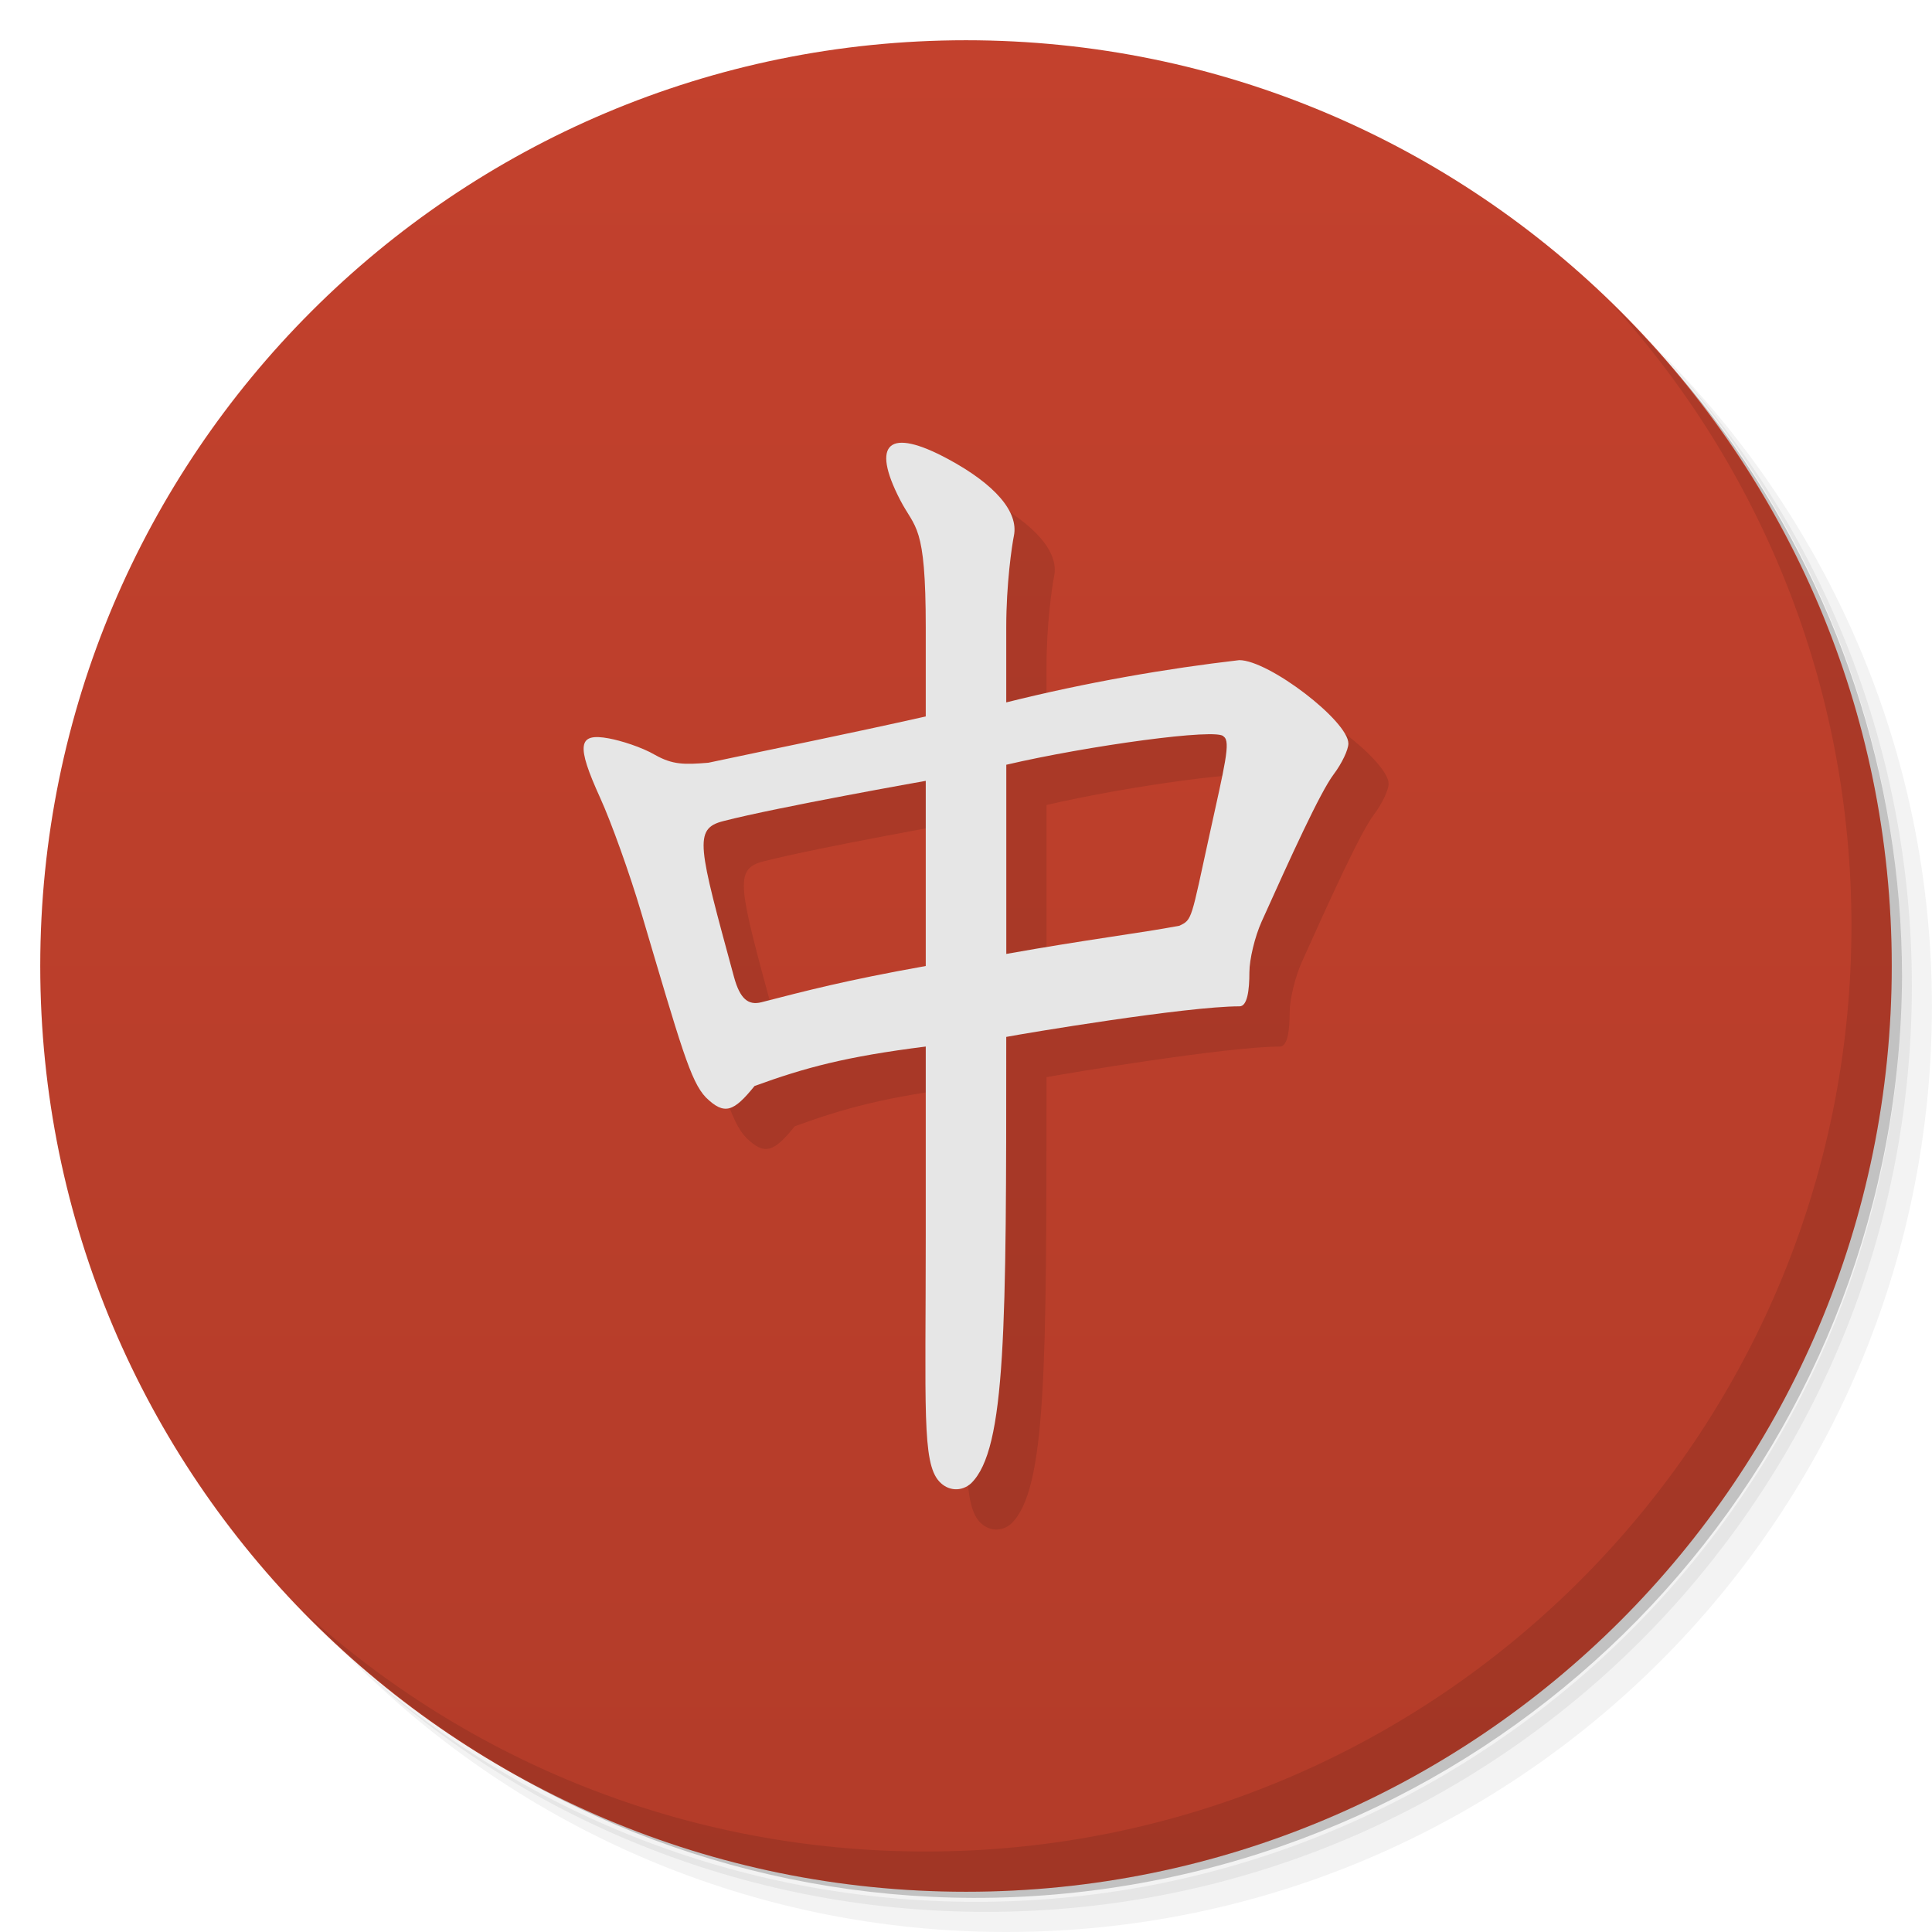
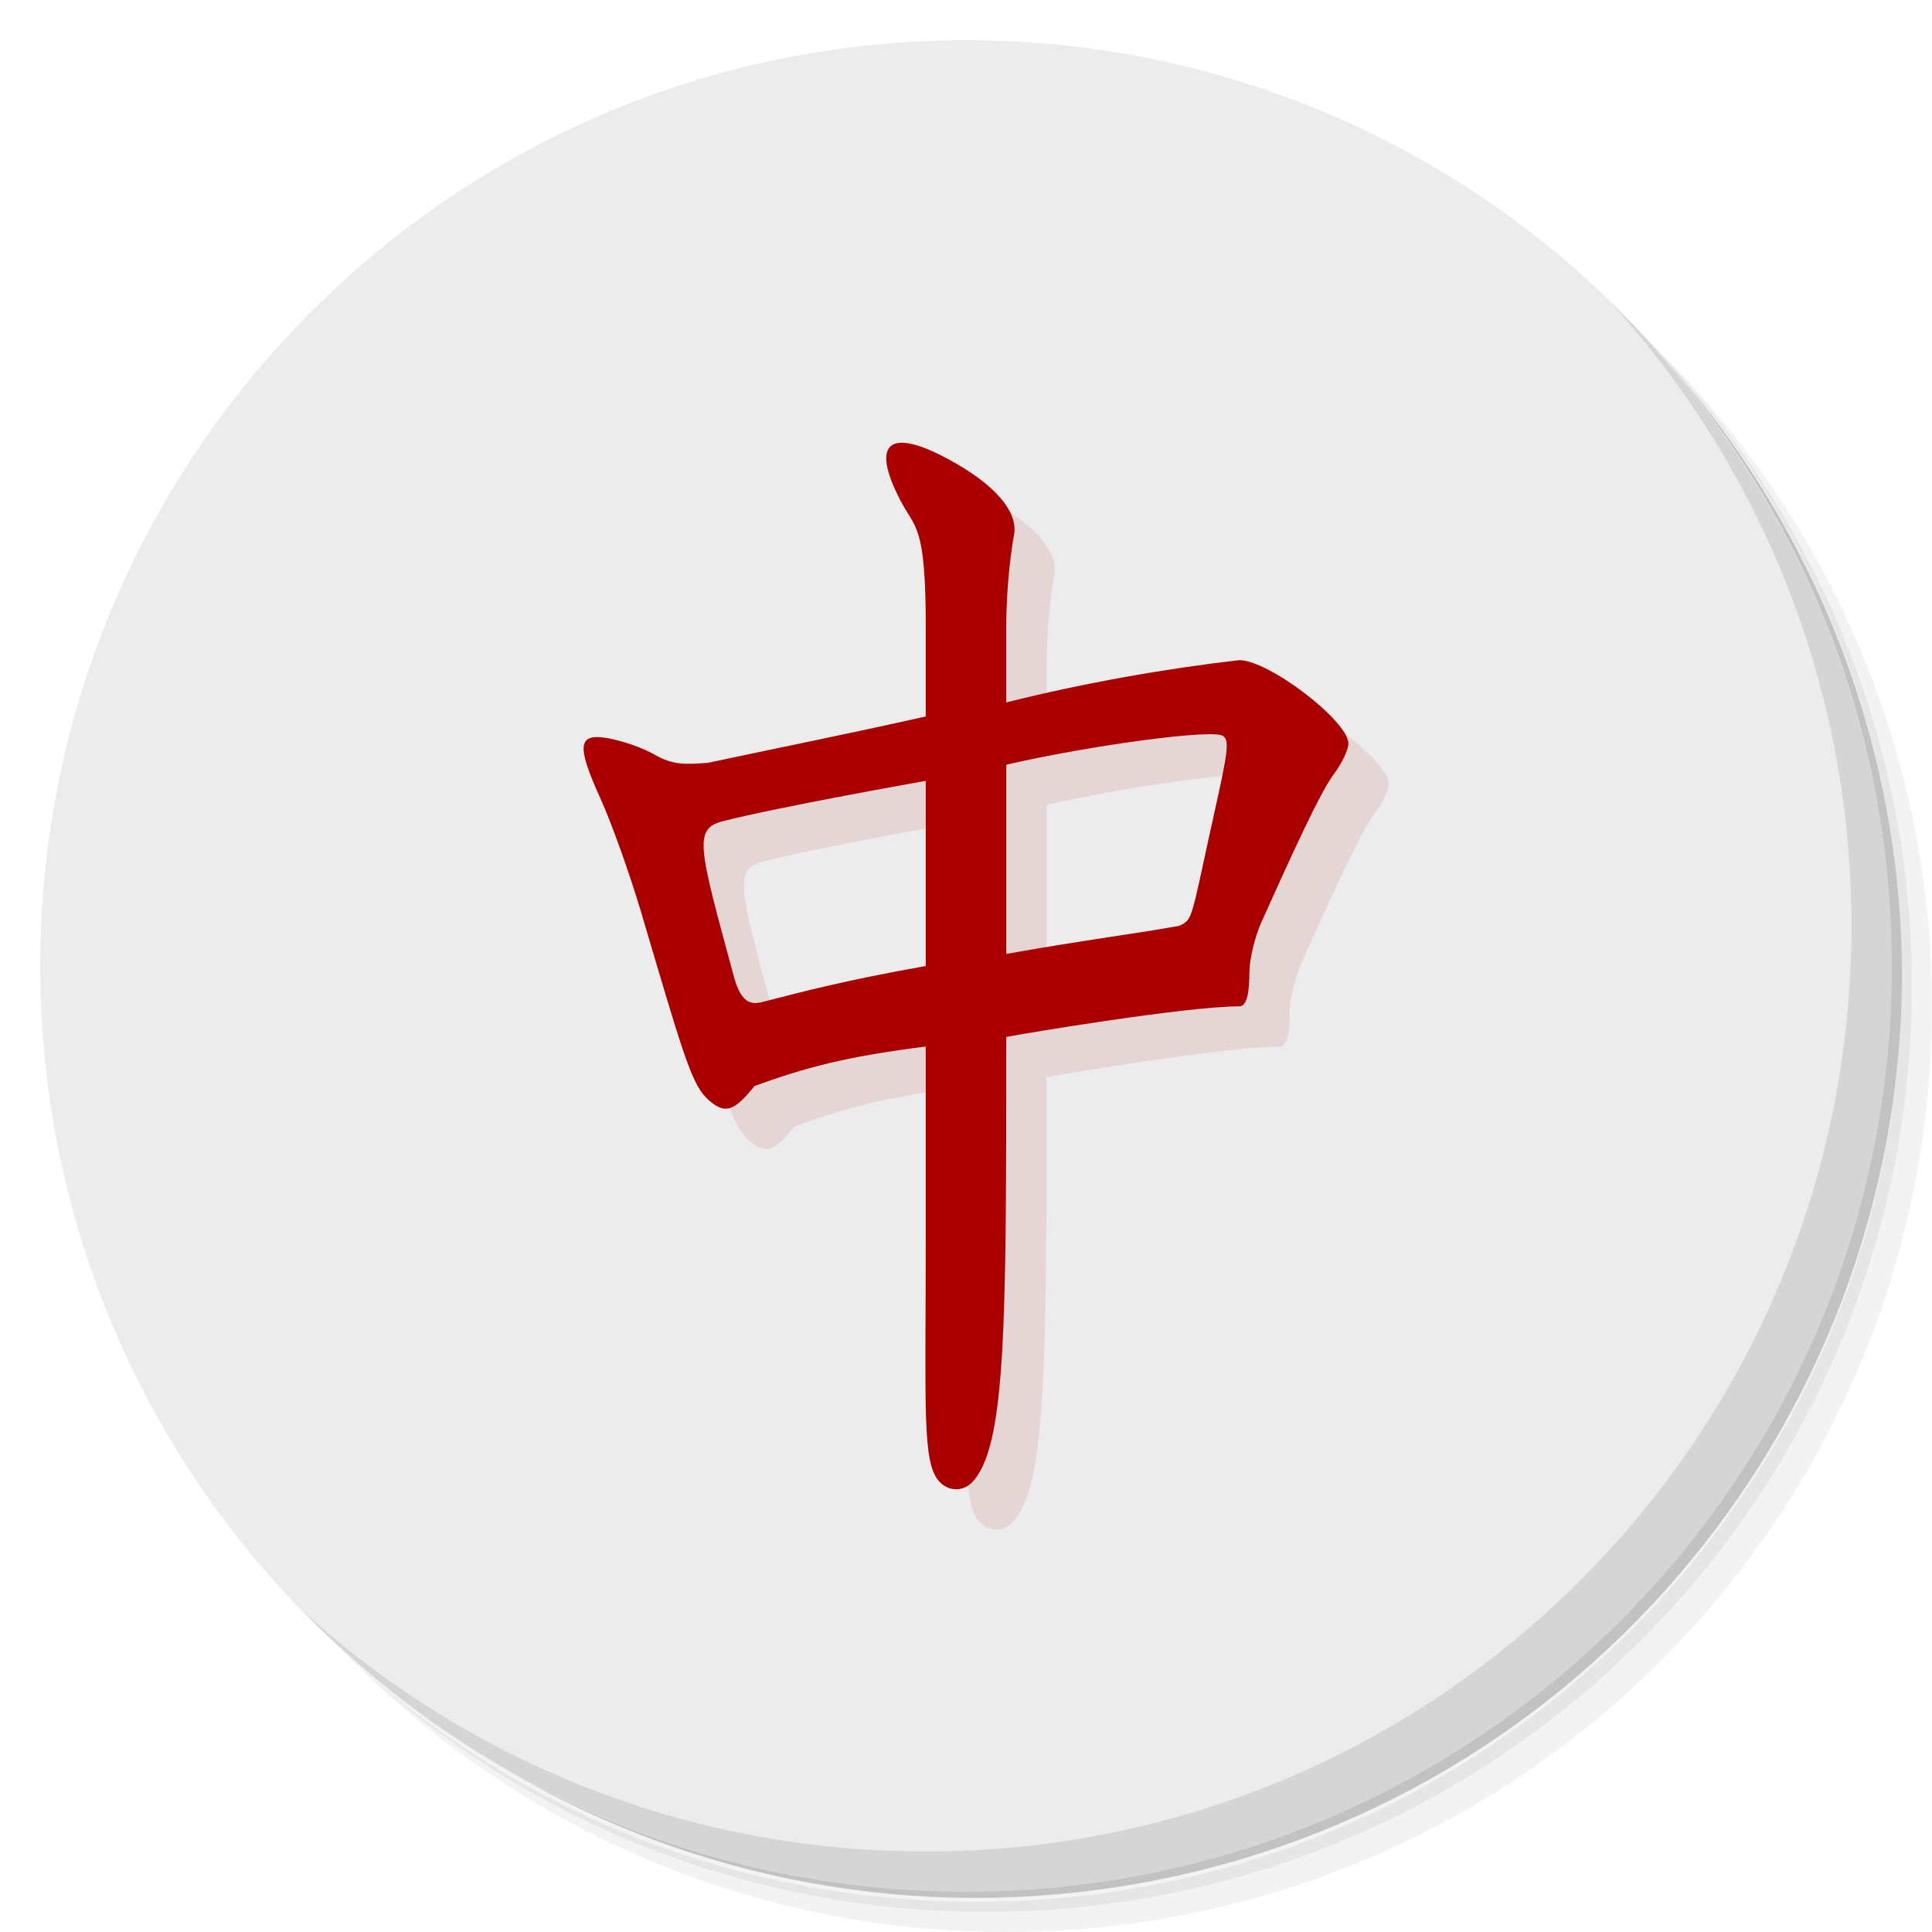
- <svg xmlns="http://www.w3.org/2000/svg" viewBox="0 0 48 48">
-   <defs>
+ <svg xmlns="http://www.w3.org/2000/svg" viewBox="0 0 48 48" version="1.1" id="svg31">
+   <defs id="defs7">
    <linearGradient id="linearGradient3845" y1="47" x2="0" y2="1" gradientUnits="userSpaceOnUse">
-       <stop style="stop-color:#b33c29;stop-opacity:1" />
-       <stop offset="1" style="stop-color:#c3412d;stop-opacity:1" />
+       <stop style="stop-color:#b33c29;stop-opacity:1" id="stop2" />
+       <stop offset="1" style="stop-color:#c3412d;stop-opacity:1" id="stop4" />
    </linearGradient>
  </defs>
-   <g>
-     <path d="m 36.31 5 c 5.859 4.062 9.688 10.831 9.688 18.5 c 0 12.426 -10.07 22.5 -22.5 22.5 c -7.669 0 -14.438 -3.828 -18.5 -9.688 c 1.037 1.822 2.306 3.499 3.781 4.969 c 4.085 3.712 9.514 5.969 15.469 5.969 c 12.703 0 23 -10.298 23 -23 c 0 -5.954 -2.256 -11.384 -5.969 -15.469 c -1.469 -1.475 -3.147 -2.744 -4.969 -3.781 z m 4.969 3.781 c 3.854 4.113 6.219 9.637 6.219 15.719 c 0 12.703 -10.297 23 -23 23 c -6.081 0 -11.606 -2.364 -15.719 -6.219 c 4.16 4.144 9.883 6.719 16.219 6.719 c 12.703 0 23 -10.298 23 -23 c 0 -6.335 -2.575 -12.06 -6.719 -16.219 z" style="opacity:0.05" />
-     <path d="m 41.28 8.781 c 3.712 4.085 5.969 9.514 5.969 15.469 c 0 12.703 -10.297 23 -23 23 c -5.954 0 -11.384 -2.256 -15.469 -5.969 c 4.113 3.854 9.637 6.219 15.719 6.219 c 12.703 0 23 -10.298 23 -23 c 0 -6.081 -2.364 -11.606 -6.219 -15.719 z" style="opacity:0.1" />
-     <path d="m 31.25 2.375 c 8.615 3.154 14.75 11.417 14.75 21.13 c 0 12.426 -10.07 22.5 -22.5 22.5 c -9.708 0 -17.971 -6.135 -21.12 -14.75 a 23 23 0 0 0 44.875 -7 a 23 23 0 0 0 -16 -21.875 z" style="opacity:0.2" />
+   <g id="g15">
+     <path d="m 36.31 5 c 5.859 4.062 9.688 10.831 9.688 18.5 c 0 12.426 -10.07 22.5 -22.5 22.5 c -7.669 0 -14.438 -3.828 -18.5 -9.688 c 1.037 1.822 2.306 3.499 3.781 4.969 c 4.085 3.712 9.514 5.969 15.469 5.969 c 12.703 0 23 -10.298 23 -23 c 0 -5.954 -2.256 -11.384 -5.969 -15.469 c -1.469 -1.475 -3.147 -2.744 -4.969 -3.781 z m 4.969 3.781 c 3.854 4.113 6.219 9.637 6.219 15.719 c 0 12.703 -10.297 23 -23 23 c -6.081 0 -11.606 -2.364 -15.719 -6.219 c 4.16 4.144 9.883 6.719 16.219 6.719 c 12.703 0 23 -10.298 23 -23 c 0 -6.335 -2.575 -12.06 -6.719 -16.219 z" style="opacity:0.05" id="path9" />
+     <path d="m 41.28 8.781 c 3.712 4.085 5.969 9.514 5.969 15.469 c 0 12.703 -10.297 23 -23 23 c -5.954 0 -11.384 -2.256 -15.469 -5.969 c 4.113 3.854 9.637 6.219 15.719 6.219 c 12.703 0 23 -10.298 23 -23 c 0 -6.081 -2.364 -11.606 -6.219 -15.719 z" style="opacity:0.1" id="path11" />
+     <path d="m 31.25 2.375 c 8.615 3.154 14.75 11.417 14.75 21.13 c 0 12.426 -10.07 22.5 -22.5 22.5 c -9.708 0 -17.971 -6.135 -21.12 -14.75 a 23 23 0 0 0 44.875 -7 a 23 23 0 0 0 -16 -21.875 z" style="opacity:0.2" id="path13" />
  </g>
-   <g>
-     <path d="m 24 1 c 12.703 0 23 10.297 23 23 c 0 12.703 -10.297 23 -23 23 -12.703 0 -23 -10.297 -23 -23 0 -12.703 10.297 -23 23 -23 z" style="fill:url(#linearGradient3845);fill-opacity:1" />
+   <g id="g19" style="fill:#ececec;fill-opacity:1">
+     <path d="m 24 1 c 12.703 0 23 10.297 23 23 c 0 12.703 -10.297 23 -23 23 -12.703 0 -23 -10.297 -23 -23 0 -12.703 10.297 -23 23 -23 z" style="fill:#ececec;fill-opacity:1" id="path17" />
  </g>
-   <g>
-     <path d="m 40.03 7.531 c 3.712 4.084 5.969 9.514 5.969 15.469 0 12.703 -10.297 23 -23 23 c -5.954 0 -11.384 -2.256 -15.469 -5.969 4.178 4.291 10.01 6.969 16.469 6.969 c 12.703 0 23 -10.298 23 -23 0 -6.462 -2.677 -12.291 -6.969 -16.469 z" style="opacity:0.1" />
+   <g id="g23">
+     <path d="m 40.03 7.531 c 3.712 4.084 5.969 9.514 5.969 15.469 0 12.703 -10.297 23 -23 23 c -5.954 0 -11.384 -2.256 -15.469 -5.969 4.178 4.291 10.01 6.969 16.469 6.969 c 12.703 0 23 -10.298 23 -23 0 -6.462 -2.677 -12.291 -6.969 -16.469 z" style="opacity:0.1" id="path21" />
  </g>
-   <g>
-     <path d="m 24.33 37.801 c -0.424 -0.473 -0.33 -1.801 -0.33 -6.11 l 0 -4.69 c -2 0.252 -3 0.525 -4.253 0.98 -0.518 0.64 -0.747 0.738 -1.211 0.283 -0.379 -0.399 -0.61 -1.232 -1.61 -4.609 -0.281 -0.947 -0.736 -2.219 -1.012 -2.826 -0.603 -1.326 -0.56 -1.627 0.212 -1.484 0.292 0.054 0.812 0.213 1.155 0.414 c 0.431 0.241 0.719 0.241 1.318 0.191 1.748 -0.373 3.401 -0.701 5.401 -1.15 l 0 -2.215 c 0 -2.585 -0.262 -2.437 -0.638 -3.167 -0.731 -1.418 -0.278 -1.805 1.189 -1.015 1.171 0.63 1.76 1.315 1.639 1.909 c -0.05 0.245 -0.19 1.191 -0.19 2.274 l 0 1.865 c 2 -0.5 4 -0.843 5.789 -1.05 0.735 0 2.711 1.514 2.711 2.072 0 0.155 -0.164 0.498 -0.364 0.763 -0.337 0.446 -1.073 2.065 -1.792 3.663 -0.167 0.371 -0.303 0.936 -0.303 1.256 0 0.455 -0.053 0.847 -0.245 0.847 -1.326 0 -5.379 0.679 -5.796 0.76 0 7.221 0 10.24 -0.873 11.09 -0.228 0.208 -0.569 0.204 -0.797 -0.051 z m -0.33 -12.801 l 0 -4.6 c 0 0 -3.676 0.651 -5.03 1 -0.746 0.192 -0.624 0.6 0.266 3.873 0.148 0.542 0.353 0.712 0.683 0.627 c 1.082 -0.278 2.082 -0.543 4.082 -0.9 m 6.3 -1 c 0.324 -0.154 0.285 -0.142 0.75 -2.266 0.375 -1.712 0.534 -2.319 0.35 -2.434 -0.113 -0.224 -3.4 0.232 -5.4 0.7 l 0 4.7 c 2 -0.357 3.338 -0.518 4.3 -0.7 z" style="fill:#000;fill-opacity:0.098" />
-     <path d="m 23.33 36.801 c -0.424 -0.473 -0.33 -1.801 -0.33 -6.11 l 0 -4.69 c -2 0.252 -3 0.525 -4.253 0.98 -0.518 0.64 -0.747 0.738 -1.211 0.283 -0.379 -0.399 -0.61 -1.232 -1.61 -4.609 -0.281 -0.947 -0.736 -2.219 -1.012 -2.826 -0.603 -1.326 -0.56 -1.627 0.212 -1.484 0.292 0.054 0.812 0.213 1.155 0.414 c 0.431 0.241 0.719 0.241 1.318 0.191 1.748 -0.373 3.401 -0.701 5.401 -1.15 l 0 -2.215 c 0 -2.585 -0.262 -2.437 -0.638 -3.167 c -0.731 -1.418 -0.278 -1.805 1.189 -1.015 1.171 0.63 1.76 1.315 1.639 1.909 c -0.05 0.245 -0.19 1.191 -0.19 2.274 l 0 1.865 c 2 -0.5 4 -0.843 5.789 -1.05 0.735 0 2.711 1.514 2.711 2.072 0 0.155 -0.164 0.498 -0.364 0.763 -0.337 0.446 -1.073 2.065 -1.792 3.663 -0.167 0.371 -0.303 0.936 -0.303 1.256 c 0 0.455 -0.053 0.847 -0.245 0.847 -1.326 0 -5.379 0.679 -5.796 0.76 0 7.221 0 10.24 -0.873 11.09 -0.228 0.208 -0.569 0.204 -0.797 -0.051 m -0.33 -12.801 0 -4.6 c 0 0 -3.676 0.651 -5.03 1 -0.746 0.192 -0.624 0.6 0.266 3.873 0.148 0.542 0.353 0.712 0.683 0.627 c 1.082 -0.278 2.082 -0.543 4.082 -0.9 m 6.3 -1 c 0.324 -0.154 0.285 -0.142 0.75 -2.266 c 0.375 -1.713 0.534 -2.319 0.35 -2.434 -0.113 -0.224 -3.4 0.232 -5.4 0.7 l 0 4.7 c 2 -0.357 3.338 -0.518 4.3 -0.7 z" style="fill:#e6e6e6" />
+   <g id="g29" style="fill:#aa0000">
+     <path d="m 24.33 37.801 c -0.424 -0.473 -0.33 -1.801 -0.33 -6.11 l 0 -4.69 c -2 0.252 -3 0.525 -4.253 0.98 -0.518 0.64 -0.747 0.738 -1.211 0.283 -0.379 -0.399 -0.61 -1.232 -1.61 -4.609 -0.281 -0.947 -0.736 -2.219 -1.012 -2.826 -0.603 -1.326 -0.56 -1.627 0.212 -1.484 0.292 0.054 0.812 0.213 1.155 0.414 c 0.431 0.241 0.719 0.241 1.318 0.191 1.748 -0.373 3.401 -0.701 5.401 -1.15 l 0 -2.215 c 0 -2.585 -0.262 -2.437 -0.638 -3.167 -0.731 -1.418 -0.278 -1.805 1.189 -1.015 1.171 0.63 1.76 1.315 1.639 1.909 c -0.05 0.245 -0.19 1.191 -0.19 2.274 l 0 1.865 c 2 -0.5 4 -0.843 5.789 -1.05 0.735 0 2.711 1.514 2.711 2.072 0 0.155 -0.164 0.498 -0.364 0.763 -0.337 0.446 -1.073 2.065 -1.792 3.663 -0.167 0.371 -0.303 0.936 -0.303 1.256 0 0.455 -0.053 0.847 -0.245 0.847 -1.326 0 -5.379 0.679 -5.796 0.76 0 7.221 0 10.24 -0.873 11.09 -0.228 0.208 -0.569 0.204 -0.797 -0.051 z m -0.33 -12.801 l 0 -4.6 c 0 0 -3.676 0.651 -5.03 1 -0.746 0.192 -0.624 0.6 0.266 3.873 0.148 0.542 0.353 0.712 0.683 0.627 c 1.082 -0.278 2.082 -0.543 4.082 -0.9 m 6.3 -1 c 0.324 -0.154 0.285 -0.142 0.75 -2.266 0.375 -1.712 0.534 -2.319 0.35 -2.434 -0.113 -0.224 -3.4 0.232 -5.4 0.7 l 0 4.7 c 2 -0.357 3.338 -0.518 4.3 -0.7 z" style="fill:#aa0000;fill-opacity:0.098" id="path25" />
+     <path d="m 23.33 36.801 c -0.424 -0.473 -0.33 -1.801 -0.33 -6.11 l 0 -4.69 c -2 0.252 -3 0.525 -4.253 0.98 -0.518 0.64 -0.747 0.738 -1.211 0.283 -0.379 -0.399 -0.61 -1.232 -1.61 -4.609 -0.281 -0.947 -0.736 -2.219 -1.012 -2.826 -0.603 -1.326 -0.56 -1.627 0.212 -1.484 0.292 0.054 0.812 0.213 1.155 0.414 c 0.431 0.241 0.719 0.241 1.318 0.191 1.748 -0.373 3.401 -0.701 5.401 -1.15 l 0 -2.215 c 0 -2.585 -0.262 -2.437 -0.638 -3.167 c -0.731 -1.418 -0.278 -1.805 1.189 -1.015 1.171 0.63 1.76 1.315 1.639 1.909 c -0.05 0.245 -0.19 1.191 -0.19 2.274 l 0 1.865 c 2 -0.5 4 -0.843 5.789 -1.05 0.735 0 2.711 1.514 2.711 2.072 0 0.155 -0.164 0.498 -0.364 0.763 -0.337 0.446 -1.073 2.065 -1.792 3.663 -0.167 0.371 -0.303 0.936 -0.303 1.256 c 0 0.455 -0.053 0.847 -0.245 0.847 -1.326 0 -5.379 0.679 -5.796 0.76 0 7.221 0 10.24 -0.873 11.09 -0.228 0.208 -0.569 0.204 -0.797 -0.051 m -0.33 -12.801 0 -4.6 c 0 0 -3.676 0.651 -5.03 1 -0.746 0.192 -0.624 0.6 0.266 3.873 0.148 0.542 0.353 0.712 0.683 0.627 c 1.082 -0.278 2.082 -0.543 4.082 -0.9 m 6.3 -1 c 0.324 -0.154 0.285 -0.142 0.75 -2.266 c 0.375 -1.713 0.534 -2.319 0.35 -2.434 -0.113 -0.224 -3.4 0.232 -5.4 0.7 l 0 4.7 c 2 -0.357 3.338 -0.518 4.3 -0.7 z" style="fill:#aa0000" id="path27" />
  </g>
</svg>
